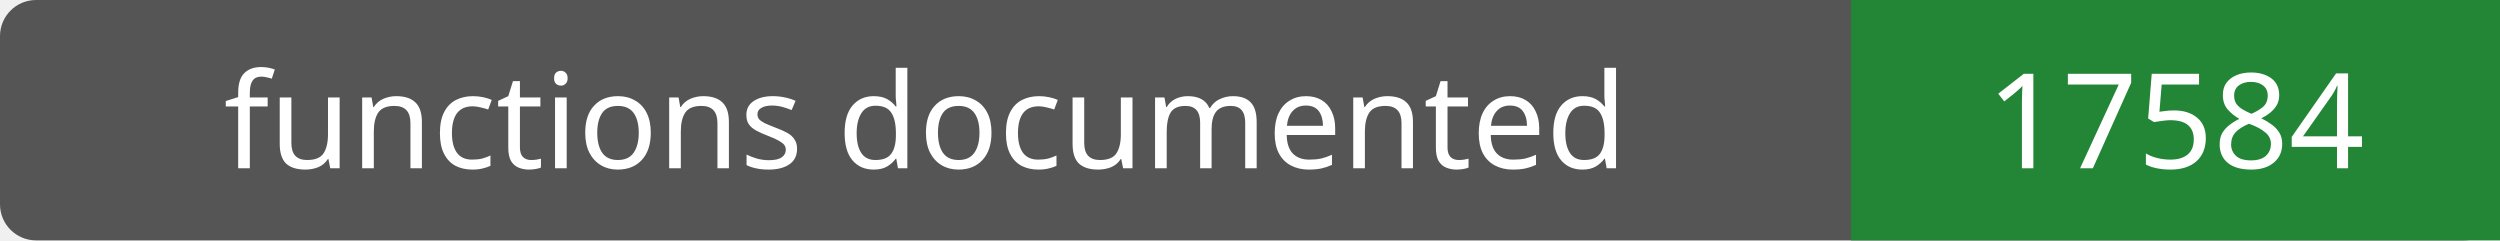
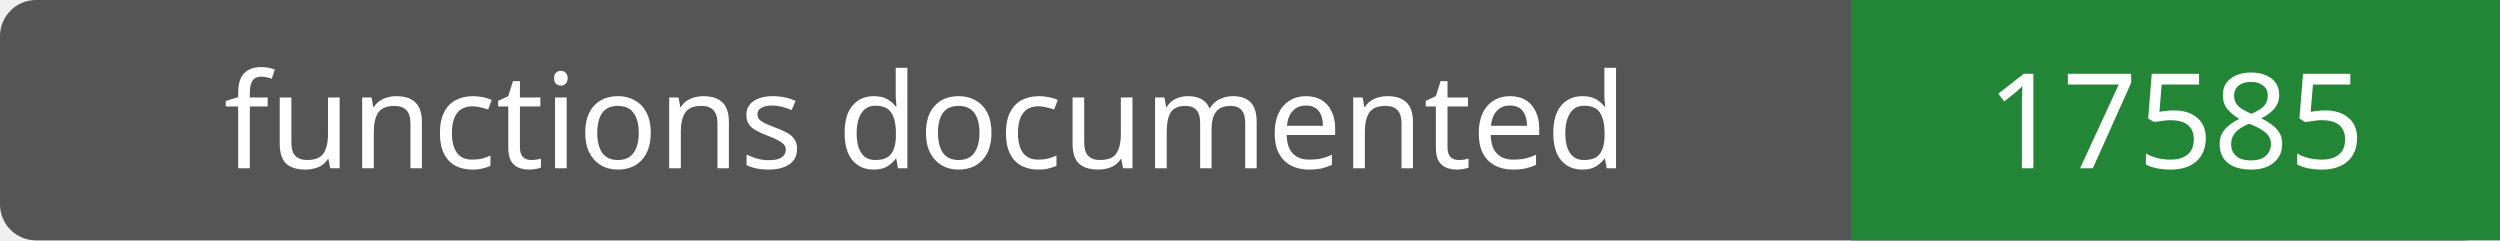
- <svg xmlns="http://www.w3.org/2000/svg" width="208" height="20" role="img" aria-label="functions documented: 17584">
+ <svg xmlns="http://www.w3.org/2000/svg" width="208" height="20" role="img" aria-label="functions documented: 17585">
  <rect width="208" height="20" rx="3" fill="#555" />
  <path fill="#238636" d="M154 0h54v20H154z" />
  <g fill="#fff" text-anchor="middle" font-family="Verdana,sans-serif" font-size="11">
    <text x="77.0" y="14">functions documented</text>
-     <text x="181.0" y="14">17584</text>
+     <text x="181.0" y="14">17585</text>
  </g>
</svg>
